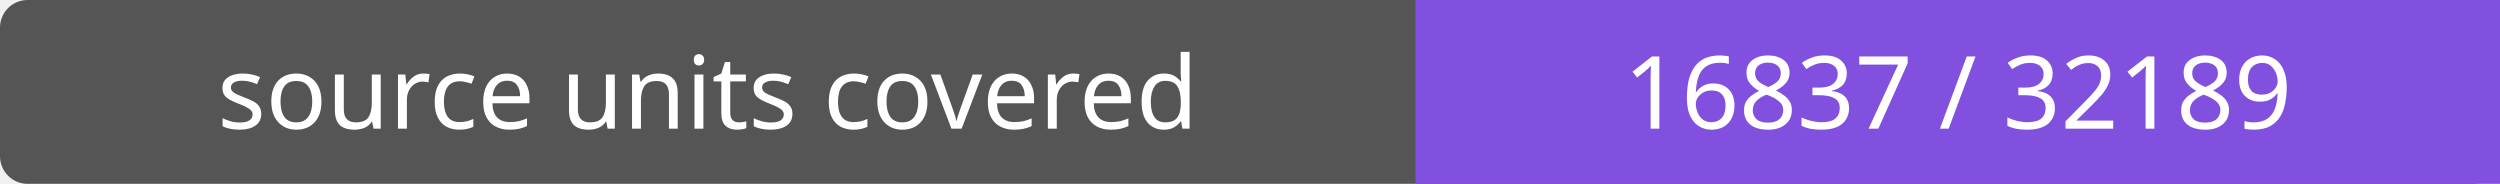
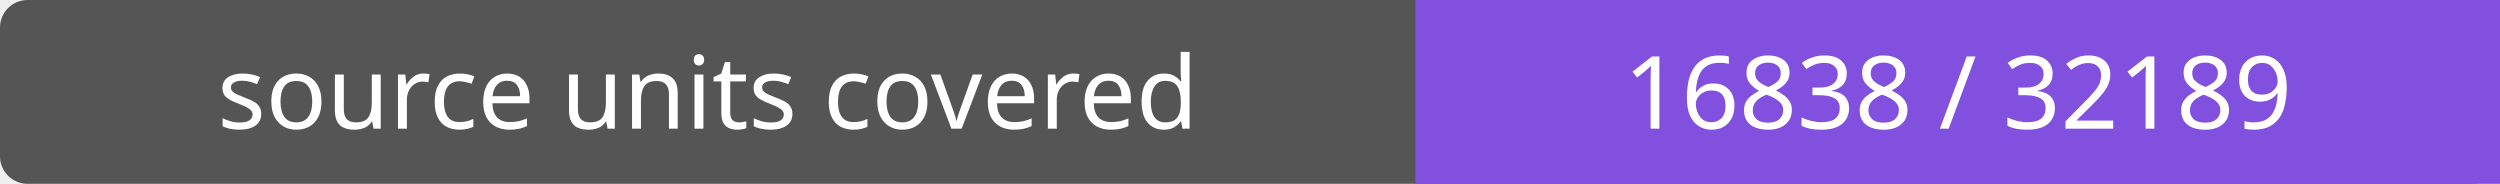
- <svg xmlns="http://www.w3.org/2000/svg" width="272" height="20" role="img" aria-label="source units covered: 16837 / 32189">
+ <svg xmlns="http://www.w3.org/2000/svg" width="272" height="20" role="img" aria-label="source units covered: 16838 / 32189">
  <rect width="272" height="20" rx="3" fill="#555" />
  <path fill="#8250df" d="M154 0h118v20H154z" />
  <g fill="#fff" text-anchor="middle" font-family="Verdana,sans-serif" font-size="11">
    <text x="77.0" y="14">source units covered</text>
-     <text x="213.0" y="14">16837 / 32189</text>
+     <text x="213.0" y="14">16838 / 32189</text>
  </g>
</svg>
